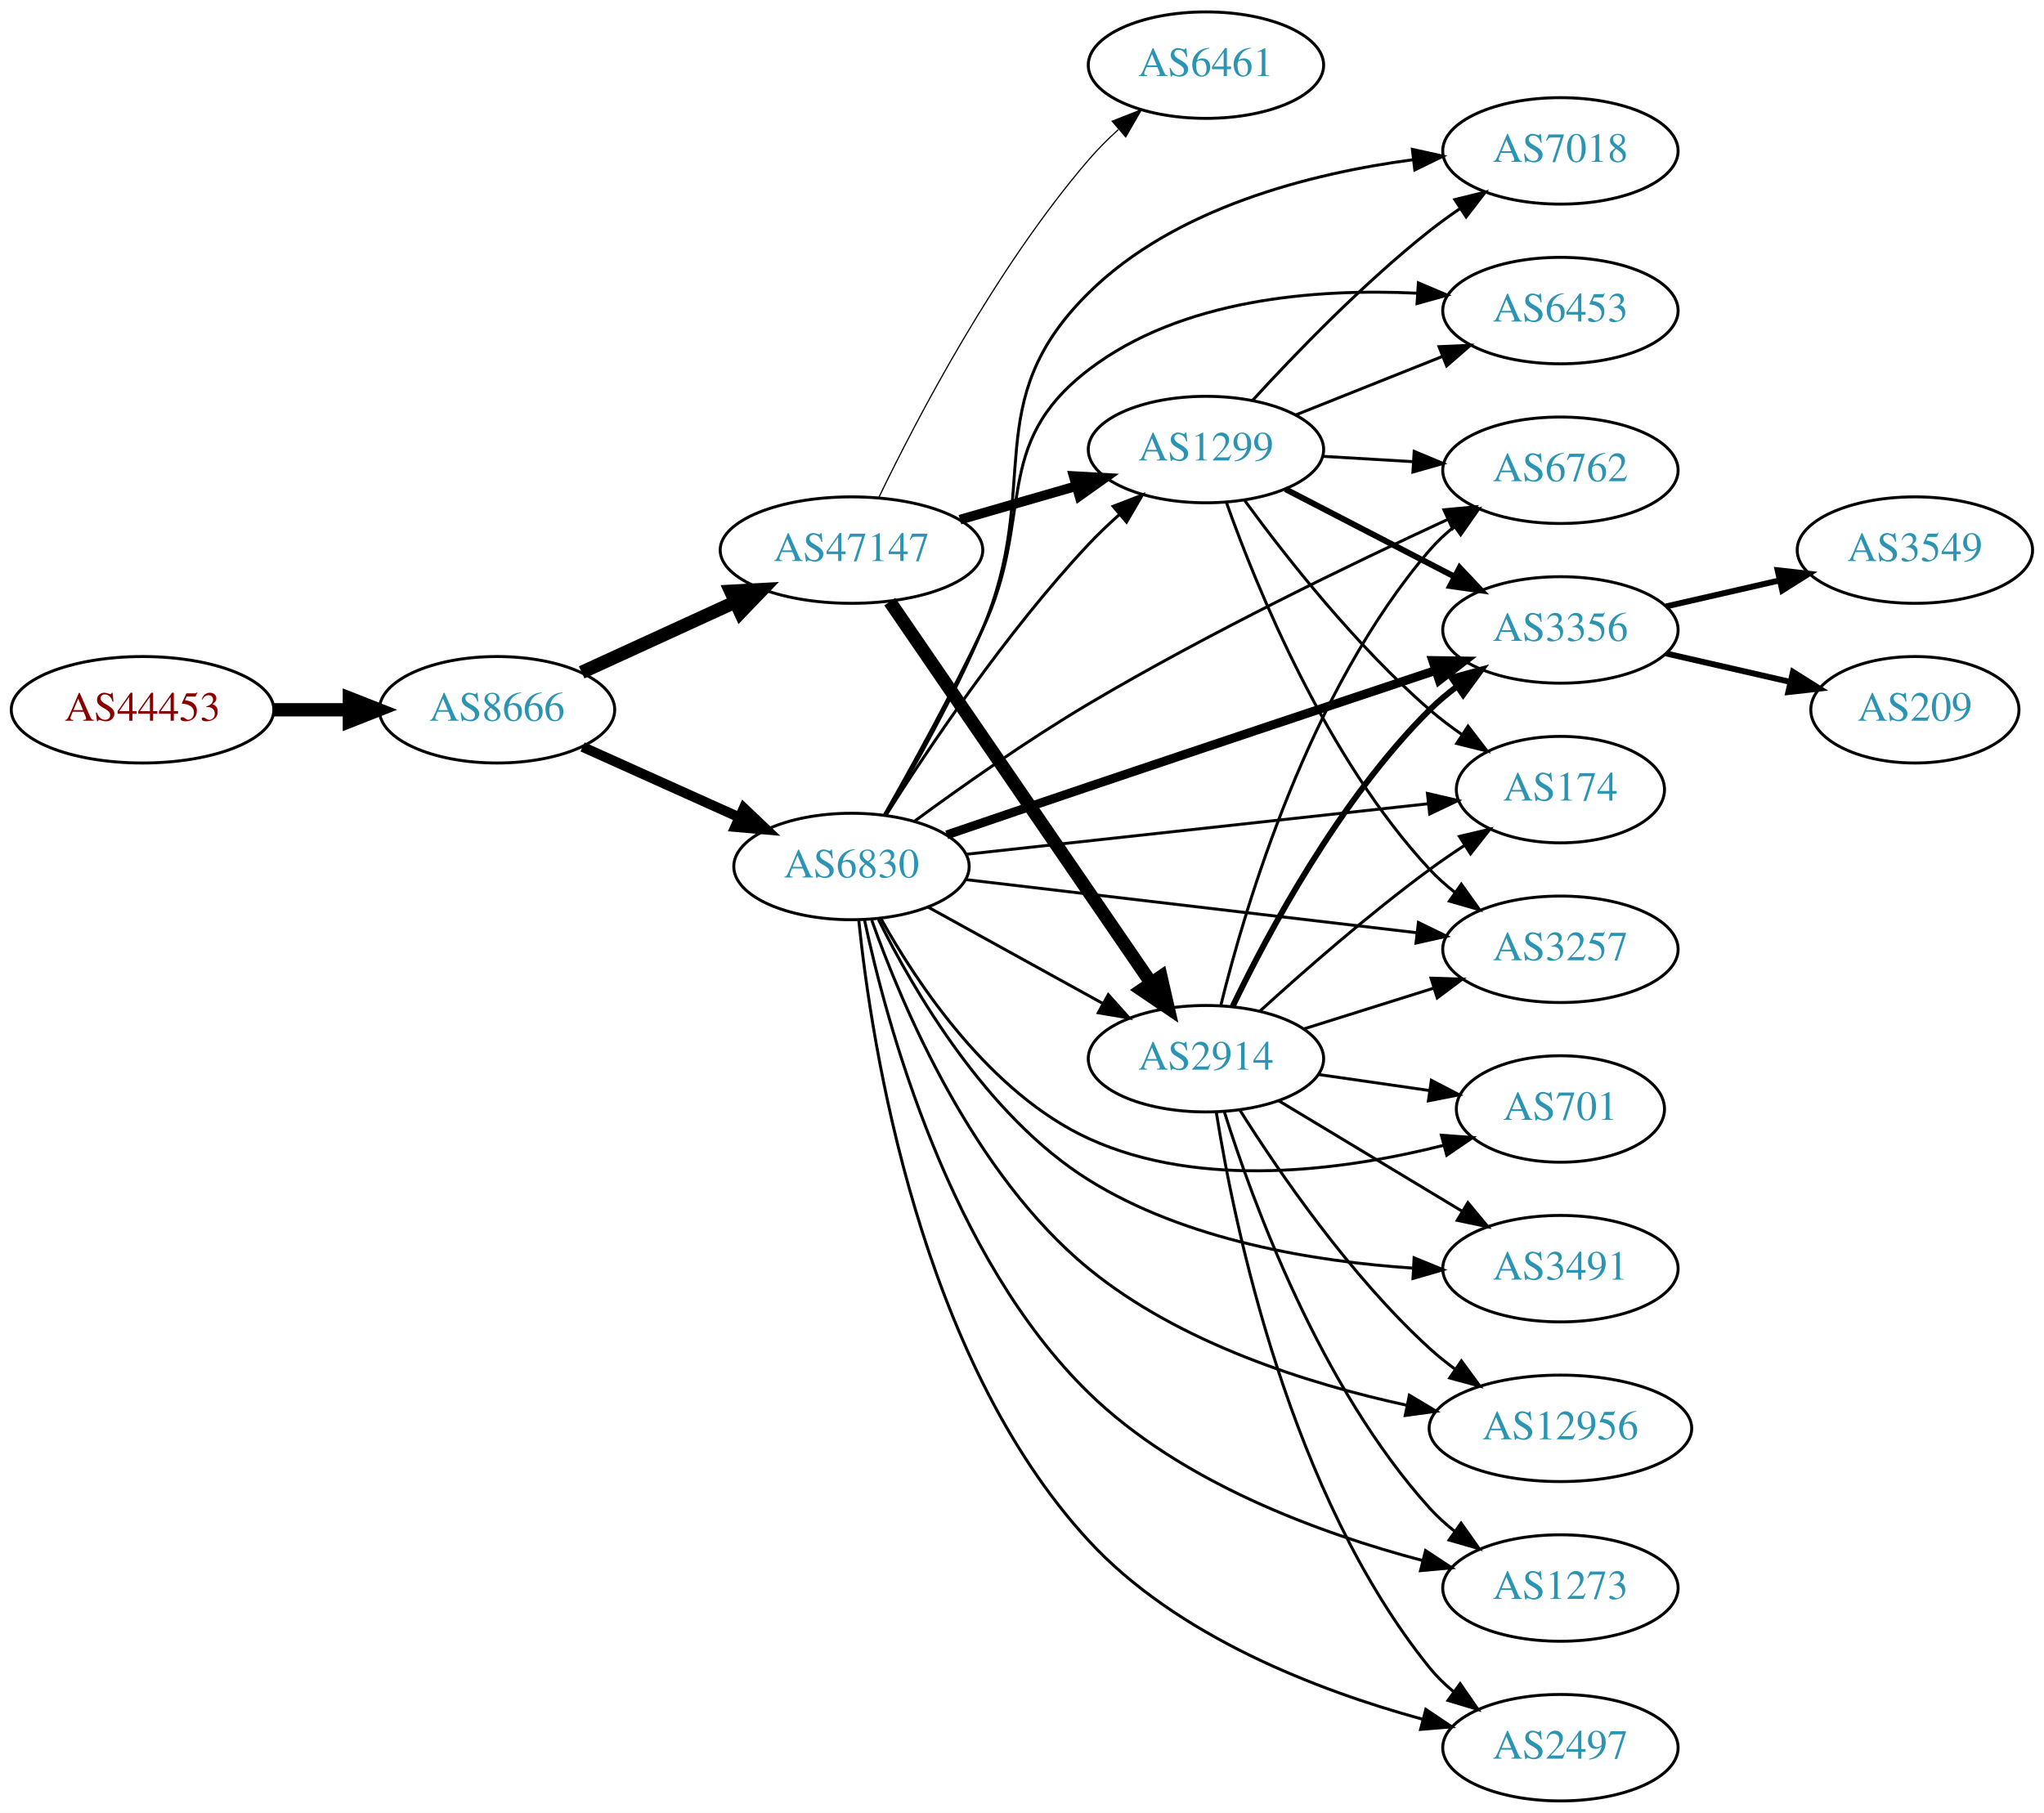
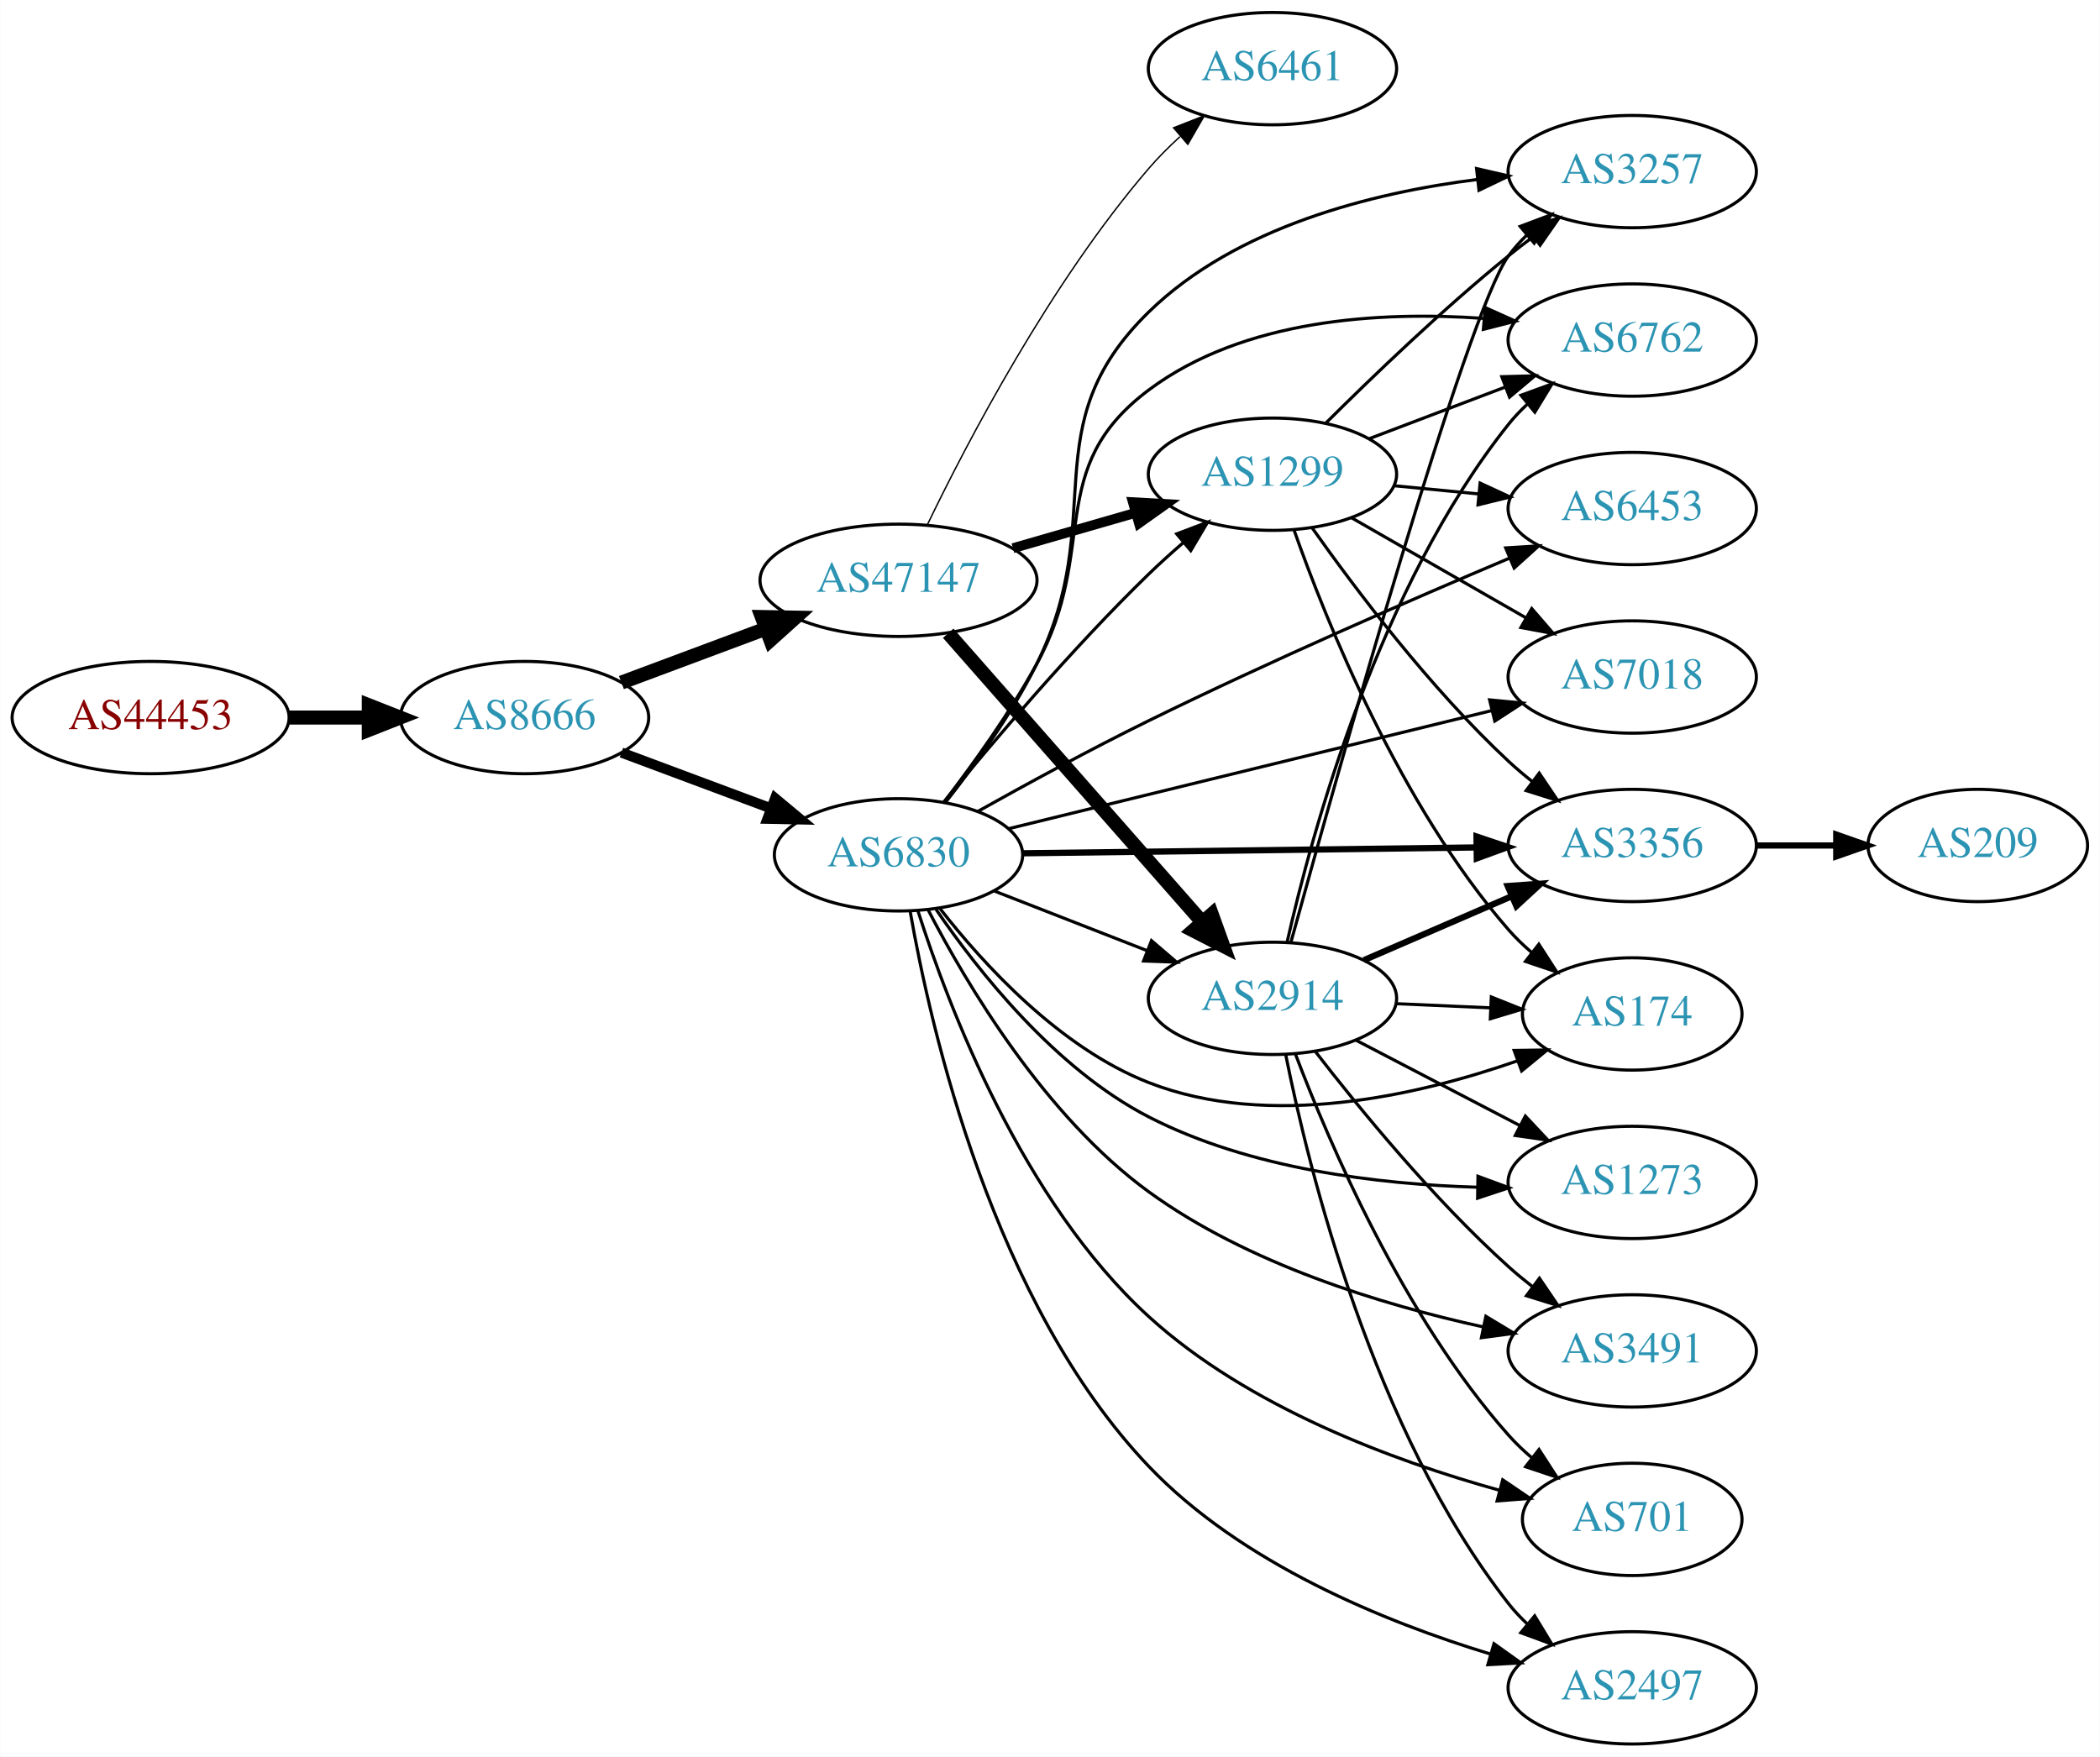
- <svg xmlns="http://www.w3.org/2000/svg" xmlns:xlink="http://www.w3.org/1999/xlink" width="691pt" height="613pt" viewBox="0.00 0.00 691.06 613.00">
-   <g id="graph0" class="graph" transform="scale(1 1) rotate(0) translate(4 609)">
-     <polygon fill="white" stroke="none" points="-4,4 -4,-609 687.055,-609 687.055,4 -4,4" />
+ <svg xmlns="http://www.w3.org/2000/svg" xmlns:xlink="http://www.w3.org/1999/xlink" width="673pt" height="563pt" viewBox="0.00 0.00 672.86 563.00">
+   <g id="graph0" class="graph" transform="scale(1 1) rotate(0) translate(4 559)">
+     <polygon fill="white" stroke="none" points="-4,4 -4,-559 668.857,-559 668.857,4 -4,4" />
    <g id="node1" class="node">
      <g id="a_node1">
        <a xlink:href="/asn/44453" xlink:title="AS44453 ~ interneX GmbH [AT]">
-           <ellipse fill="#ffffff" stroke="black" cx="44.196" cy="-369" rx="44.393" ry="18" />
-           <text text-anchor="middle" x="44.196" y="-365.3" font-family="Times,serif" font-size="14.00" fill="#880000">AS44453</text>
+           <ellipse fill="#ffffff" stroke="black" cx="44.196" cy="-329" rx="44.393" ry="18" />
+           <text text-anchor="middle" x="44.196" y="-325.3" font-family="Times,serif" font-size="14.00" fill="#880000">AS44453</text>
        </a>
      </g>
    </g>
    <g id="node2" class="node">
      <g id="a_node2">
        <a xlink:href="/asn/8666" xlink:title="AS8666 ~ FiberLink GmbH [AT]">
-           <ellipse fill="#ffffff" stroke="black" cx="164.039" cy="-369" rx="39.794" ry="18" />
-           <text text-anchor="middle" x="164.039" y="-365.3" font-family="Times,serif" font-size="14.00" fill="#2c94b3">AS8666</text>
+           <ellipse fill="#ffffff" stroke="black" cx="164.039" cy="-329" rx="39.794" ry="18" />
+           <text text-anchor="middle" x="164.039" y="-325.3" font-family="Times,serif" font-size="14.00" fill="#2c94b3">AS8666</text>
        </a>
      </g>
    </g>
    <g id="edge1" class="edge">
-       <path fill="none" stroke="black" stroke-width="4.5" d="M88.407,-369C96.72,-369 105.482,-369 113.965,-369" />
-       <polygon fill="black" stroke="black" stroke-width="4.5" points="114.123,-372.938 124.123,-369 114.123,-365.063 114.123,-372.938" />
+       <path fill="none" stroke="black" stroke-width="4.5" d="M88.407,-329C96.72,-329 105.482,-329 113.965,-329" />
+       <polygon fill="black" stroke="black" stroke-width="4.5" points="114.123,-332.938 124.123,-329 114.123,-325.063 114.123,-332.938" />
    </g>
    <g id="node3" class="node">
      <g id="a_node3">
        <a xlink:href="/asn/6830" xlink:title="AS6830 ~ LGI-UPC [AT]">
-           <ellipse fill="#ffffff" stroke="black" cx="283.881" cy="-316" rx="39.794" ry="18" />
-           <text text-anchor="middle" x="283.881" y="-312.3" font-family="Times,serif" font-size="14.00" fill="#2c94b3">AS6830</text>
+           <ellipse fill="#ffffff" stroke="black" cx="283.881" cy="-285" rx="39.794" ry="18" />
+           <text text-anchor="middle" x="283.881" y="-281.3" font-family="Times,serif" font-size="14.00" fill="#2c94b3">AS6830</text>
        </a>
      </g>
    </g>
    <g id="edge2" class="edge">
-       <path fill="none" stroke="black" stroke-width="3.375" d="M192.966,-356.44C208.816,-349.311 228.849,-340.301 245.98,-332.596" />
-       <polygon fill="black" stroke="black" stroke-width="3.375" points="247.47,-335.764 255.155,-328.47 244.599,-329.38 247.47,-335.764" />
+       <path fill="none" stroke="black" stroke-width="3.25" d="M195.08,-317.783C209.65,-312.343 227.349,-305.735 243.029,-299.88" />
+       <polygon fill="black" stroke="black" stroke-width="3.25" points="244.341,-303.126 252.485,-296.349 241.892,-296.569 244.341,-303.126" />
    </g>
    <g id="node4" class="node">
      <g id="a_node4">
        <a xlink:href="/asn/47147" xlink:title="AS47147 ~ ANEXIA Internetdienstleistungs GmbH [AT]">
-           <ellipse fill="#ffffff" stroke="black" cx="283.881" cy="-423" rx="44.393" ry="18" />
-           <text text-anchor="middle" x="283.881" y="-419.3" font-family="Times,serif" font-size="14.00" fill="#2c94b3">AS47147</text>
+           <ellipse fill="#ffffff" stroke="black" cx="283.881" cy="-373" rx="44.393" ry="18" />
+           <text text-anchor="middle" x="283.881" y="-369.3" font-family="Times,serif" font-size="14.00" fill="#2c94b3">AS47147</text>
        </a>
      </g>
    </g>
    <g id="edge3" class="edge">
-       <path fill="none" stroke="black" stroke-width="4.5" d="M192.667,-381.661C208.165,-388.762 227.732,-397.728 244.678,-405.494" />
-       <polygon fill="black" stroke="black" stroke-width="4.5" points="243.05,-409.079 253.781,-409.665 246.33,-401.92 243.05,-409.079" />
+       <path fill="none" stroke="black" stroke-width="4.5" d="M195.08,-340.217C209.065,-345.438 225.933,-351.737 241.131,-357.411" />
+       <polygon fill="black" stroke="black" stroke-width="4.5" points="240.084,-361.223 250.83,-361.033 242.839,-353.846 240.084,-361.223" />
    </g>
    <g id="node5" class="node">
      <g id="a_node5">
-         <a xlink:href="/asn/3356" xlink:title="AS3356 ~ Level 3 Parent, LLC [US]">
-           <ellipse fill="#ffffff" stroke="black" cx="523.566" cy="-396" rx="39.794" ry="18" />
-           <text text-anchor="middle" x="523.566" y="-392.3" font-family="Times,serif" font-size="14.00" fill="#2c94b3">AS3356</text>
+         <a xlink:href="/asn/2914" xlink:title="AS2914 ~ NTT America, Inc. [US]">
+           <ellipse fill="#ffffff" stroke="black" cx="403.724" cy="-239" rx="39.794" ry="18" />
+           <text text-anchor="middle" x="403.724" y="-235.3" font-family="Times,serif" font-size="14.00" fill="#2c94b3">AS2914</text>
        </a>
      </g>
    </g>
    <g id="edge4" class="edge">
-       <path fill="none" stroke="black" stroke-width="3" d="M316.087,-326.686C330.661,-331.664 348.25,-337.656 364.077,-343 403.764,-356.401 449.095,-371.543 481.082,-382.201" />
-       <polygon fill="black" stroke="black" stroke-width="3" points="480.38,-385.656 490.974,-385.496 482.592,-379.015 480.38,-385.656" />
+       <path fill="none" stroke="black" d="M314.618,-273.392C329.412,-267.618 347.489,-260.561 363.41,-254.346" />
+       <polygon fill="black" stroke="black" points="364.954,-257.501 372.997,-250.604 362.408,-250.98 364.954,-257.501" />
    </g>
    <g id="node6" class="node">
      <g id="a_node6">
-         <a xlink:href="/asn/2914" xlink:title="AS2914 ~ NTT America, Inc. [US]">
-           <ellipse fill="#ffffff" stroke="black" cx="403.724" cy="-251" rx="39.794" ry="18" />
-           <text text-anchor="middle" x="403.724" y="-247.3" font-family="Times,serif" font-size="14.00" fill="#2c94b3">AS2914</text>
+         <a xlink:href="/asn/6453" xlink:title="AS6453 ~ TATA COMMUNICATIONS (AMERICA) INC [US]">
+           <ellipse fill="#ffffff" stroke="black" cx="519.017" cy="-396" rx="39.794" ry="18" />
+           <text text-anchor="middle" x="519.017" y="-392.3" font-family="Times,serif" font-size="14.00" fill="#2c94b3">AS6453</text>
        </a>
      </g>
    </g>
    <g id="edge5" class="edge">
-       <path fill="none" stroke="black" d="M309.873,-302.215C327.059,-292.736 350.087,-280.034 368.91,-269.651" />
-       <polygon fill="black" stroke="black" points="370.703,-272.66 377.768,-264.765 367.322,-266.53 370.703,-272.66" />
+       <path fill="none" stroke="black" d="M309.226,-298.886C324.755,-307.576 345.402,-318.824 364.077,-328 402.932,-347.091 448.379,-366.862 479.771,-380.131" />
+       <polygon fill="black" stroke="black" points="478.465,-383.379 489.039,-384.033 481.18,-376.927 478.465,-383.379" />
    </g>
    <g id="node7" class="node">
      <g id="a_node7">
-         <a xlink:href="/asn/6762" xlink:title="AS6762 ~ TELECOM ITALIA SPARKLE S.p.A. [IT]">
-           <ellipse fill="#ffffff" stroke="black" cx="523.566" cy="-450" rx="39.794" ry="18" />
-           <text text-anchor="middle" x="523.566" y="-446.3" font-family="Times,serif" font-size="14.00" fill="#2c94b3">AS6762</text>
+         <a xlink:href="/asn/1299" xlink:title="AS1299 ~ Telia Carrier [EU]">
+           <ellipse fill="#ffffff" stroke="black" cx="403.724" cy="-407" rx="39.794" ry="18" />
+           <text text-anchor="middle" x="403.724" y="-403.3" font-family="Times,serif" font-size="14.00" fill="#2c94b3">AS1299</text>
        </a>
      </g>
    </g>
    <g id="edge6" class="edge">
-       <path fill="none" stroke="black" d="M305.184,-331.317C320.871,-342.849 343.337,-358.716 364.077,-371 404.405,-394.885 452.907,-418.338 485.546,-433.404" />
-       <polygon fill="black" stroke="black" points="484.176,-436.626 494.725,-437.612 487.094,-430.263 484.176,-436.626" />
+       <path fill="none" stroke="black" d="M298.446,-301.966C313.656,-320.61 339.432,-351.084 364.077,-375 367.566,-378.386 371.371,-381.816 375.188,-385.111" />
+       <polygon fill="black" stroke="black" points="373.034,-387.873 382.942,-391.626 377.537,-382.513 373.034,-387.873" />
    </g>
    <g id="node8" class="node">
      <g id="a_node8">
-         <a xlink:href="/asn/2497" xlink:title="AS2497 ~ Internet Initiative Japan Inc. [JP]">
-           <ellipse fill="#ffffff" stroke="black" cx="523.566" cy="-18" rx="39.794" ry="18" />
-           <text text-anchor="middle" x="523.566" y="-14.3" font-family="Times,serif" font-size="14.00" fill="#2c94b3">AS2497</text>
+         <a xlink:href="/asn/3257" xlink:title="AS3257 ~ GTT [DE]">
+           <ellipse fill="#ffffff" stroke="black" cx="519.017" cy="-504" rx="39.794" ry="18" />
+           <text text-anchor="middle" x="519.017" y="-500.3" font-family="Times,serif" font-size="14.00" fill="#2c94b3">AS3257</text>
        </a>
      </g>
    </g>
    <g id="edge7" class="edge">
-       <path fill="none" stroke="black" d="M286.341,-297.841C290.649,-255.692 306.857,-150.09 364.077,-88 393.948,-55.587 441.55,-37.346 476.799,-27.672" />
-       <polygon fill="black" stroke="black" points="478.053,-30.962 486.847,-25.052 476.287,-24.188 478.053,-30.962" />
+       <path fill="none" stroke="black" d="M298.863,-301.717C308.162,-313.498 320.09,-329.972 328.077,-346 351.586,-393.177 326.361,-422.179 364.077,-459 392.064,-486.322 435.686,-497.209 469.358,-501.471" />
+       <polygon fill="black" stroke="black" points="469.135,-504.968 479.46,-502.592 469.907,-498.011 469.135,-504.968" />
    </g>
    <g id="node9" class="node">
      <g id="a_node9">
-         <a xlink:href="/asn/701" xlink:title="AS701 ~ UUNET [US]">
-           <ellipse fill="#ffffff" stroke="black" cx="523.566" cy="-234" rx="35.194" ry="18" />
-           <text text-anchor="middle" x="523.566" y="-230.3" font-family="Times,serif" font-size="14.00" fill="#2c94b3">AS701</text>
+         <a xlink:href="/asn/7018" xlink:title="AS7018 ~ AT&amp;T Services, Inc. [US]">
+           <ellipse fill="#ffffff" stroke="black" cx="519.017" cy="-342" rx="39.794" ry="18" />
+           <text text-anchor="middle" x="519.017" y="-338.3" font-family="Times,serif" font-size="14.00" fill="#2c94b3">AS7018</text>
        </a>
      </g>
    </g>
    <g id="edge8" class="edge">
-       <path fill="none" stroke="black" d="M293.793,-298.435C306.137,-276.295 330.745,-239.288 364.077,-224 402.118,-206.553 450.77,-213.312 484.074,-221.706" />
-       <polygon fill="black" stroke="black" points="483.323,-225.128 493.889,-224.338 485.137,-218.367 483.323,-225.128" />
+       <path fill="none" stroke="black" d="M319.281,-293.411C360.378,-303.458 429.198,-320.284 474.1,-331.263" />
+       <polygon fill="black" stroke="black" points="473.31,-334.673 483.855,-333.648 474.973,-327.873 473.31,-334.673" />
    </g>
    <g id="node10" class="node">
      <g id="a_node10">
-         <a xlink:href="/asn/3491" xlink:title="AS3491 ~ PCCW Global, Inc. [US]">
-           <ellipse fill="#ffffff" stroke="black" cx="523.566" cy="-180" rx="39.794" ry="18" />
-           <text text-anchor="middle" x="523.566" y="-176.3" font-family="Times,serif" font-size="14.00" fill="#2c94b3">AS3491</text>
+         <a xlink:href="/asn/1273" xlink:title="AS1273 ~ Vodafone Group PLC [EU]">
+           <ellipse fill="#ffffff" stroke="black" cx="519.017" cy="-180" rx="39.794" ry="18" />
+           <text text-anchor="middle" x="519.017" y="-176.3" font-family="Times,serif" font-size="14.00" fill="#2c94b3">AS1273</text>
        </a>
      </g>
    </g>
    <g id="edge9" class="edge">
-       <path fill="none" stroke="black" d="M292.998,-298.099C304.931,-273.962 329.587,-231.533 364.077,-210 396.873,-189.525 440.39,-182.409 473.526,-180.198" />
-       <polygon fill="black" stroke="black" points="474.095,-183.673 483.893,-179.642 473.72,-176.683 474.095,-183.673" />
+       <path fill="none" stroke="black" d="M295.908,-267.508C309.386,-247.767 334.136,-216.406 364.077,-201 396.508,-184.314 437.626,-179.396 469.206,-178.469" />
+       <polygon fill="black" stroke="black" points="469.584,-181.964 479.524,-178.297 469.467,-174.965 469.584,-181.964" />
    </g>
    <g id="node11" class="node">
      <g id="a_node11">
-         <a xlink:href="/asn/12956" xlink:title="AS12956 ~ TELXIUS [ES]">
-           <ellipse fill="#ffffff" stroke="black" cx="523.566" cy="-126" rx="44.393" ry="18" />
-           <text text-anchor="middle" x="523.566" y="-122.3" font-family="Times,serif" font-size="14.00" fill="#2c94b3">AS12956</text>
+         <a xlink:href="/asn/6762" xlink:title="AS6762 ~ TELECOM ITALIA SPARKLE S.p.A. [IT]">
+           <ellipse fill="#ffffff" stroke="black" cx="519.017" cy="-450" rx="39.794" ry="18" />
+           <text text-anchor="middle" x="519.017" y="-446.3" font-family="Times,serif" font-size="14.00" fill="#2c94b3">AS6762</text>
        </a>
      </g>
    </g>
    <g id="edge10" class="edge">
-       <path fill="none" stroke="black" d="M290.751,-297.807C301.022,-268.782 324.962,-212.016 364.077,-180 394.859,-154.804 438.019,-141.115 471.528,-133.831" />
-       <polygon fill="black" stroke="black" points="472.498,-137.205 481.593,-131.77 471.094,-130.347 472.498,-137.205" />
+       <path fill="none" stroke="black" d="M298.459,-301.928C307.578,-313.804 319.457,-330.304 328.077,-346 348.42,-383.039 330.259,-408.662 364.077,-434 394.444,-456.752 438.151,-459.271 471.24,-456.957" />
+       <polygon fill="black" stroke="black" points="471.922,-460.411 481.58,-456.055 471.314,-453.437 471.922,-460.411" />
    </g>
    <g id="node12" class="node">
      <g id="a_node12">
-         <a xlink:href="/asn/1299" xlink:title="AS1299 ~ Telia Carrier [EU]">
-           <ellipse fill="#ffffff" stroke="black" cx="403.724" cy="-457" rx="39.794" ry="18" />
-           <text text-anchor="middle" x="403.724" y="-453.3" font-family="Times,serif" font-size="14.00" fill="#2c94b3">AS1299</text>
+         <a xlink:href="/asn/3356" xlink:title="AS3356 ~ Level 3 Parent, LLC [US]">
+           <ellipse fill="#ffffff" stroke="black" cx="519.017" cy="-288" rx="39.794" ry="18" />
+           <text text-anchor="middle" x="519.017" y="-284.3" font-family="Times,serif" font-size="14.00" fill="#2c94b3">AS3356</text>
        </a>
      </g>
    </g>
    <g id="edge11" class="edge">
-       <path fill="none" stroke="black" d="M295.479,-333.252C309.646,-355.634 336.222,-395.325 364.077,-425 367.248,-428.378 370.77,-431.734 374.359,-434.931" />
-       <polygon fill="black" stroke="black" points="372.334,-437.803 382.216,-441.622 376.872,-432.474 372.334,-437.803" />
+       <path fill="none" stroke="black" stroke-width="2" d="M323.64,-285.499C363.557,-286.012 425.875,-286.814 469.146,-287.371" />
+       <polygon fill="black" stroke="black" stroke-width="2" points="469.121,-290.871 479.165,-287.5 469.211,-283.872 469.121,-290.871" />
    </g>
    <g id="node13" class="node">
      <g id="a_node13">
-         <a xlink:href="/asn/174" xlink:title="AS174 ~ Cogent Communications [US]">
-           <ellipse fill="#ffffff" stroke="black" cx="523.566" cy="-342" rx="35.194" ry="18" />
-           <text text-anchor="middle" x="523.566" y="-338.3" font-family="Times,serif" font-size="14.00" fill="#2c94b3">AS174</text>
+         <a xlink:href="/asn/3491" xlink:title="AS3491 ~ PCCW Global, Inc. [US]">
+           <ellipse fill="#ffffff" stroke="black" cx="519.017" cy="-126" rx="39.794" ry="18" />
+           <text text-anchor="middle" x="519.017" y="-122.3" font-family="Times,serif" font-size="14.00" fill="#2c94b3">AS3491</text>
        </a>
      </g>
    </g>
    <g id="edge12" class="edge">
-       <path fill="none" stroke="black" d="M322.543,-320.12C365.047,-324.769 434.089,-332.322 478.914,-337.225" />
-       <polygon fill="black" stroke="black" points="478.602,-340.712 488.924,-338.32 479.364,-333.753 478.602,-340.712" />
+       <path fill="none" stroke="black" d="M293.345,-267.41C305.679,-243.572 330.799,-201.212 364.077,-177 395.816,-153.908 438.639,-140.842 471.062,-133.73" />
+       <polygon fill="black" stroke="black" points="472.117,-137.086 481.196,-131.625 470.693,-130.232 472.117,-137.086" />
    </g>
    <g id="node14" class="node">
      <g id="a_node14">
-         <a xlink:href="/asn/7018" xlink:title="AS7018 ~ AT&amp;T Services, Inc. [US]">
-           <ellipse fill="#ffffff" stroke="black" cx="523.566" cy="-558" rx="39.794" ry="18" />
-           <text text-anchor="middle" x="523.566" y="-554.3" font-family="Times,serif" font-size="14.00" fill="#2c94b3">AS7018</text>
+         <a xlink:href="/asn/701" xlink:title="AS701 ~ UUNET [US]">
+           <ellipse fill="#ffffff" stroke="black" cx="519.017" cy="-72" rx="35.194" ry="18" />
+           <text text-anchor="middle" x="519.017" y="-68.3" font-family="Times,serif" font-size="14.00" fill="#2c94b3">AS701</text>
        </a>
      </g>
    </g>
    <g id="edge13" class="edge">
-       <path fill="none" stroke="black" d="M295.476,-333.319C304.894,-349.212 318.601,-373.616 328.077,-396 348.792,-444.929 326.286,-472.652 364.077,-510 393.204,-538.785 438.984,-550.398 473.869,-555.037" />
-       <polygon fill="black" stroke="black" points="473.513,-558.519 483.854,-556.216 474.334,-551.567 473.513,-558.519" />
+       <path fill="none" stroke="black" d="M290.108,-267.036C299.863,-236.432 323.6,-173.922 364.077,-137 395.932,-107.943 442.686,-90.716 476.302,-81.377" />
+       <polygon fill="black" stroke="black" points="477.514,-84.677 486.281,-78.728 475.718,-77.911 477.514,-84.677" />
    </g>
    <g id="node15" class="node">
      <g id="a_node15">
-         <a xlink:href="/asn/1273" xlink:title="AS1273 ~ Vodafone Group PLC [EU]">
-           <ellipse fill="#ffffff" stroke="black" cx="523.566" cy="-72" rx="39.794" ry="18" />
-           <text text-anchor="middle" x="523.566" y="-68.3" font-family="Times,serif" font-size="14.00" fill="#2c94b3">AS1273</text>
+         <a xlink:href="/asn/2497" xlink:title="AS2497 ~ Internet Initiative Japan Inc. [JP]">
+           <ellipse fill="#ffffff" stroke="black" cx="519.017" cy="-18" rx="39.794" ry="18" />
+           <text text-anchor="middle" x="519.017" y="-14.3" font-family="Times,serif" font-size="14.00" fill="#2c94b3">AS2497</text>
        </a>
      </g>
    </g>
    <g id="edge14" class="edge">
-       <path fill="none" stroke="black" d="M288.247,-298.074C295.744,-262.83 317.004,-183.956 364.077,-138 395.136,-107.679 442.144,-90.497 476.906,-81.318" />
-       <polygon fill="black" stroke="black" points="477.97,-84.66 486.816,-78.829 476.264,-77.871 477.97,-84.66" />
+       <path fill="none" stroke="black" d="M287.614,-266.907C294.188,-229.192 314.199,-141.34 364.077,-89 393.738,-57.876 439.673,-39.154 473.651,-28.814" />
+       <polygon fill="black" stroke="black" points="474.715,-32.15 483.337,-25.994 472.757,-25.429 474.715,-32.15" />
    </g>
    <g id="node16" class="node">
      <g id="a_node16">
-         <a xlink:href="/asn/3257" xlink:title="AS3257 ~ GTT [DE]">
-           <ellipse fill="#ffffff" stroke="black" cx="523.566" cy="-288" rx="39.794" ry="18" />
-           <text text-anchor="middle" x="523.566" y="-284.3" font-family="Times,serif" font-size="14.00" fill="#2c94b3">AS3257</text>
+         <a xlink:href="/asn/174" xlink:title="AS174 ~ Cogent Communications [US]">
+           <ellipse fill="#ffffff" stroke="black" cx="519.017" cy="-234" rx="35.194" ry="18" />
+           <text text-anchor="middle" x="519.017" y="-230.3" font-family="Times,serif" font-size="14.00" fill="#2c94b3">AS174</text>
        </a>
      </g>
    </g>
    <g id="edge15" class="edge">
-       <path fill="none" stroke="black" d="M322.543,-311.563C363.833,-306.699 430.166,-298.885 475.013,-293.602" />
-       <polygon fill="black" stroke="black" points="475.559,-297.062 485.081,-292.416 474.74,-290.11 475.559,-297.062" />
+       <path fill="none" stroke="black" d="M297.147,-267.815C311.044,-249.978 335.512,-223.157 364.077,-212 402.706,-196.913 450.402,-207.852 482.376,-219.017" />
+       <polygon fill="black" stroke="black" points="481.174,-222.303 491.767,-222.46 483.583,-215.731 481.174,-222.303" />
+     </g>
+     <g id="edge17" class="edge">
+       <path fill="none" stroke="black" stroke-width="4.5" d="M299.806,-356.029C320.349,-332.67 357.468,-290.461 381.064,-263.629" />
+       <polygon fill="black" stroke="black" stroke-width="4.5" points="384.273,-265.943 387.92,-255.833 378.359,-260.742 384.273,-265.943" />
+     </g>
+     <g id="edge16" class="edge">
+       <path fill="none" stroke="black" stroke-width="3.15" d="M320.558,-383.293C332.974,-386.876 347.029,-390.931 359.96,-394.662" />
+       <polygon fill="black" stroke="black" stroke-width="3.15" points="359.005,-398.029 369.583,-397.438 360.945,-391.303 359.005,-398.029" />
    </g>
    <g id="node17" class="node">
      <g id="a_node17">
-         <a xlink:href="/asn/6453" xlink:title="AS6453 ~ TATA COMMUNICATIONS (AMERICA) INC [US]">
-           <ellipse fill="#ffffff" stroke="black" cx="523.566" cy="-504" rx="39.794" ry="18" />
-           <text text-anchor="middle" x="523.566" y="-500.3" font-family="Times,serif" font-size="14.00" fill="#2c94b3">AS6453</text>
-         </a>
-       </g>
-     </g>
-     <g id="edge16" class="edge">
-       <path fill="none" stroke="black" d="M295.04,-333.515C304.165,-349.539 317.686,-374.025 328.077,-396 346.142,-434.202 330.54,-458.292 364.077,-484 395.395,-508.006 440.858,-511.506 475.068,-509.878" />
-       <polygon fill="black" stroke="black" points="475.539,-513.355 485.296,-509.225 475.093,-506.369 475.539,-513.355" />
+         <a xlink:href="/asn/6461" xlink:title="AS6461 ~ Zayo Bandwidth [US]">
+           <ellipse fill="#ffffff" stroke="black" cx="403.724" cy="-537" rx="39.794" ry="18" />
+           <text text-anchor="middle" x="403.724" y="-533.3" font-family="Times,serif" font-size="14.00" fill="#2c94b3">AS6461</text>
+         </a>
+       </g>
+     </g>
+     <g id="edge18" class="edge">
+       <path fill="none" stroke="black" stroke-width="0.45" d="M293.174,-390.903C306.017,-417.516 332.554,-468.31 364.077,-505 367.097,-508.514 370.53,-511.949 374.074,-515.187" />
+       <polygon fill="black" stroke="black" stroke-width="0.45" points="372.03,-518.045 381.894,-521.912 376.594,-512.738 372.03,-518.045" />
+     </g>
+     <g id="edge30" class="edge">
+       <path fill="none" stroke="black" d="M409.683,-257.14C424.112,-309.549 465.899,-458.619 479.37,-477 481.094,-479.352 483.086,-481.572 485.239,-483.652" />
+       <polygon fill="black" stroke="black" points="483.106,-486.43 493.02,-490.167 487.6,-481.064 483.106,-486.43" />
+     </g>
+     <g id="edge26" class="edge">
+       <path fill="none" stroke="black" d="M430.432,-225.612C445.966,-217.522 465.977,-207.101 482.95,-198.262" />
+       <polygon fill="black" stroke="black" points="484.766,-201.263 492.018,-193.539 481.532,-195.054 484.766,-201.263" />
+     </g>
+     <g id="edge31" class="edge">
+       <path fill="none" stroke="black" d="M408.401,-256.949C416.305,-292.006 437.673,-370.713 479.37,-423 481.188,-425.28 483.249,-427.448 485.449,-429.491" />
+       <polygon fill="black" stroke="black" points="483.365,-432.309 493.318,-435.939 487.801,-426.894 483.365,-432.309" />
+     </g>
+     <g id="edge28" class="edge">
+       <path fill="none" stroke="black" stroke-width="2" d="M433.02,-251.238C447.349,-257.436 464.938,-265.043 480.391,-271.727" />
+       <polygon fill="black" stroke="black" stroke-width="2" points="479.121,-274.99 489.688,-275.748 481.9,-268.566 479.121,-274.99" />
+     </g>
+     <g id="edge27" class="edge">
+       <path fill="none" stroke="black" d="M417.379,-222.067C431.414,-203.885 455.272,-174.692 479.37,-153 481.804,-150.81 484.42,-148.645 487.103,-146.551" />
+       <polygon fill="black" stroke="black" points="489.283,-149.292 495.234,-140.526 485.116,-143.667 489.283,-149.292" />
+     </g>
+     <g id="edge32" class="edge">
+       <path fill="none" stroke="black" d="M411.137,-221.006C421.894,-192.655 445.745,-136.922 479.37,-99 481.597,-96.489 484.101,-94.09 486.738,-91.831" />
+       <polygon fill="black" stroke="black" points="489.139,-94.398 494.897,-85.504 484.849,-88.866 489.139,-94.398" />
+     </g>
+     <g id="edge29" class="edge">
+       <path fill="none" stroke="black" d="M407.974,-220.924C415.282,-184.398 435.883,-100.555 479.37,-45 481.168,-42.704 483.213,-40.524 485.403,-38.472" />
+       <polygon fill="black" stroke="black" points="487.757,-41.068 493.253,-32.009 483.308,-35.663 487.757,-41.068" />
+     </g>
+     <g id="edge25" class="edge">
+       <path fill="none" stroke="black" d="M443.396,-237.293C453.101,-236.865 463.592,-236.402 473.555,-235.962" />
+       <polygon fill="black" stroke="black" points="473.855,-239.452 483.691,-235.515 473.547,-232.459 473.855,-239.452" />
    </g>
    <g id="edge20" class="edge">
-       <path fill="none" stroke="black" stroke-width="4.5" d="M296.829,-405.561C317.705,-375.092 360.904,-312.039 385.18,-276.606" />
-       <polygon fill="black" stroke="black" stroke-width="4.5" points="388.516,-278.704 390.919,-268.229 382.019,-274.253 388.516,-278.704" />
+       <path fill="none" stroke="black" d="M442.764,-403.307C451.451,-402.463 460.795,-401.556 469.844,-400.677" />
+       <polygon fill="black" stroke="black" points="470.269,-404.153 479.884,-399.702 469.593,-397.185 470.269,-404.153" />
    </g>
    <g id="edge19" class="edge">
-       <path fill="none" stroke="black" stroke-width="3.273" d="M320.558,-433.293C332.974,-436.876 347.029,-440.931 359.96,-444.662" />
-       <polygon fill="black" stroke="black" stroke-width="3.273" points="359.005,-448.029 369.583,-447.438 360.945,-441.303 359.005,-448.029" />
-     </g>
-     <g id="node20" class="node">
-       <g id="a_node20">
-         <a xlink:href="/asn/6461" xlink:title="AS6461 ~ Zayo Bandwidth [US]">
-           <ellipse fill="#ffffff" stroke="black" cx="403.724" cy="-587" rx="39.794" ry="18" />
-           <text text-anchor="middle" x="403.724" y="-583.3" font-family="Times,serif" font-size="14.00" fill="#2c94b3">AS6461</text>
-         </a>
-       </g>
+       <path fill="none" stroke="black" d="M420.712,-423.274C435.426,-437.933 458.123,-459.763 479.37,-477 481.913,-479.063 484.604,-481.14 487.336,-483.177" />
+       <polygon fill="black" stroke="black" points="485.39,-486.088 495.544,-489.111 489.491,-480.416 485.39,-486.088" />
+     </g>
+     <g id="edge23" class="edge">
+       <path fill="none" stroke="black" d="M429.028,-393.056C445.306,-383.717 466.942,-371.303 484.804,-361.055" />
+       <polygon fill="black" stroke="black" points="486.821,-363.933 493.753,-355.921 483.337,-357.862 486.821,-363.933" />
+     </g>
+     <g id="edge24" class="edge">
+       <path fill="none" stroke="black" d="M434.787,-418.41C448.102,-423.464 463.953,-429.48 478.23,-434.899" />
+       <polygon fill="black" stroke="black" points="477.222,-438.26 487.813,-438.536 479.706,-431.716 477.222,-438.26" />
+     </g>
+     <g id="edge22" class="edge">
+       <path fill="none" stroke="black" d="M416.4,-389.858C430.121,-370.422 454.225,-338.401 479.37,-315 481.767,-312.77 484.358,-310.577 487.024,-308.465" />
+       <polygon fill="black" stroke="black" points="489.212,-311.2 495.13,-302.413 485.023,-305.591 489.212,-311.2" />
    </g>
    <g id="edge21" class="edge">
-       <path fill="none" stroke="black" stroke-width="0.409" d="M293.174,-440.903C306.017,-467.516 332.554,-518.31 364.077,-555 367.097,-558.514 370.53,-561.949 374.074,-565.187" />
-       <polygon fill="black" stroke="black" stroke-width="0.409" points="372.03,-568.045 381.894,-571.912 376.594,-562.738 372.03,-568.045" />
+       <path fill="none" stroke="black" d="M410.612,-389.176C420.94,-359.904 444.583,-300.92 479.37,-261 481.575,-258.47 484.065,-256.058 486.692,-253.791" />
+       <polygon fill="black" stroke="black" points="489.095,-256.356 494.836,-247.452 484.795,-250.832 489.095,-256.356" />
    </g>
    <g id="node18" class="node">
      <g id="a_node18">
-         <a xlink:href="/asn/3549" xlink:title="AS3549 ~ Level 3 Parent, LLC [US]">
-           <ellipse fill="#ffffff" stroke="black" cx="643.409" cy="-423" rx="39.794" ry="18" />
-           <text text-anchor="middle" x="643.409" y="-419.3" font-family="Times,serif" font-size="14.00" fill="#2c94b3">AS3549</text>
-         </a>
-       </g>
-     </g>
-     <g id="edge17" class="edge">
-       <path fill="none" stroke="black" stroke-width="2" d="M559.286,-403.955C571.285,-406.704 584.906,-409.825 597.599,-412.733" />
-       <polygon fill="black" stroke="black" stroke-width="2" points="597.001,-416.187 607.531,-415.009 598.565,-409.364 597.001,-416.187" />
-     </g>
-     <g id="node19" class="node">
-       <g id="a_node19">
        <a xlink:href="/asn/209" xlink:title="AS209 ~ CenturyLink Communications, LLC [US]">
-           <ellipse fill="#ffffff" stroke="black" cx="643.409" cy="-369" rx="35.194" ry="18" />
-           <text text-anchor="middle" x="643.409" y="-365.3" font-family="Times,serif" font-size="14.00" fill="#2c94b3">AS209</text>
-         </a>
-       </g>
-     </g>
-     <g id="edge18" class="edge">
-       <path fill="none" stroke="black" stroke-width="2" d="M559.286,-388.045C572.378,-385.045 587.4,-381.604 601.041,-378.478" />
-       <polygon fill="black" stroke="black" stroke-width="2" points="602.183,-381.807 611.148,-376.162 600.619,-374.984 602.183,-381.807" />
-     </g>
-     <g id="edge35" class="edge">
-       <path fill="none" stroke="black" stroke-width="2" d="M412.77,-268.714C424.639,-293.409 448.777,-338.572 479.37,-369 482.182,-371.797 485.334,-374.442 488.621,-376.903" />
-       <polygon fill="black" stroke="black" stroke-width="2" points="486.728,-379.849 496.953,-382.624 490.69,-374.078 486.728,-379.849" />
-     </g>
-     <g id="edge31" class="edge">
-       <path fill="none" stroke="black" d="M408.741,-268.994C416.993,-302.568 438.592,-375.635 479.37,-423 481.823,-425.848 484.651,-428.495 487.663,-430.929" />
-       <polygon fill="black" stroke="black" points="485.769,-433.878 495.934,-436.865 489.851,-428.191 485.769,-433.878" />
-     </g>
-     <g id="edge34" class="edge">
-       <path fill="none" stroke="black" d="M407.237,-232.797C413.354,-194.31 432.136,-103.422 479.37,-45 481.733,-42.077 484.502,-39.381 487.477,-36.916" />
-       <polygon fill="black" stroke="black" points="489.669,-39.65 495.696,-30.936 485.551,-33.989 489.669,-39.65" />
-     </g>
-     <g id="edge36" class="edge">
-       <path fill="none" stroke="black" d="M441.687,-245.668C453.604,-243.948 466.921,-242.027 479.254,-240.248" />
-       <polygon fill="black" stroke="black" points="479.932,-243.687 489.33,-238.795 478.933,-236.758 479.932,-243.687" />
-     </g>
-     <g id="edge28" class="edge">
-       <path fill="none" stroke="black" d="M428.288,-236.803C446.111,-226.064 470.784,-211.199 490.419,-199.369" />
-       <polygon fill="black" stroke="black" points="492.284,-202.331 499.043,-194.173 488.671,-196.335 492.284,-202.331" />
+           <ellipse fill="#ffffff" stroke="black" cx="629.76" cy="-288" rx="35.194" ry="18" />
+           <text text-anchor="middle" x="629.76" y="-284.3" font-family="Times,serif" font-size="14.00" fill="#2c94b3">AS209</text>
+         </a>
+       </g>
    </g>
    <g id="edge33" class="edge">
-       <path fill="none" stroke="black" d="M415.24,-233.545C428.401,-212.674 452.502,-177.496 479.37,-153 481.999,-150.604 484.867,-148.294 487.836,-146.103" />
-       <polygon fill="black" stroke="black" points="490.08,-148.808 496.35,-140.267 486.123,-143.033 490.08,-148.808" />
-     </g>
-     <g id="edge29" class="edge">
-       <path fill="none" stroke="black" d="M421.906,-267.033C436.655,-280.471 458.736,-299.838 479.37,-315 483.078,-317.725 487.064,-320.457 491.06,-323.082" />
-       <polygon fill="black" stroke="black" points="489.411,-326.181 499.724,-328.61 493.176,-320.28 489.411,-326.181" />
-     </g>
-     <g id="edge30" class="edge">
-       <path fill="none" stroke="black" d="M409.887,-233.208C419.437,-202.77 442.334,-140.026 479.37,-99 481.889,-96.21 484.762,-93.602 487.802,-91.193" />
-       <polygon fill="black" stroke="black" points="489.985,-93.935 496.111,-85.291 485.932,-88.228 489.985,-93.935" />
-     </g>
-     <g id="edge32" class="edge">
-       <path fill="none" stroke="black" d="M436.925,-261.11C450.435,-265.352 466.323,-270.341 480.721,-274.862" />
-       <polygon fill="black" stroke="black" points="479.815,-278.245 490.404,-277.902 481.912,-271.567 479.815,-278.245" />
-     </g>
-     <g id="edge22" class="edge">
-       <path fill="none" stroke="black" stroke-width="2" d="M430.585,-443.613C447.393,-434.913 469.508,-423.465 487.841,-413.975" />
-       <polygon fill="black" stroke="black" stroke-width="2" points="489.494,-417.061 496.766,-409.355 486.276,-410.844 489.494,-417.061" />
-     </g>
-     <g id="edge25" class="edge">
-       <path fill="none" stroke="black" d="M443.31,-454.708C453.076,-454.128 463.693,-453.497 473.887,-452.892" />
-       <polygon fill="black" stroke="black" points="474.119,-456.384 483.894,-452.297 473.704,-449.396 474.119,-456.384" />
-     </g>
-     <g id="edge24" class="edge">
-       <path fill="none" stroke="black" d="M416.836,-439.743C430.584,-420.929 454.366,-390.622 479.37,-369 482.774,-366.057 486.53,-363.218 490.365,-360.556" />
-       <polygon fill="black" stroke="black" points="492.332,-363.452 498.78,-355.045 488.496,-357.597 492.332,-363.452" />
-     </g>
-     <g id="edge23" class="edge">
-       <path fill="none" stroke="black" d="M419.504,-473.66C433.924,-489.41 456.911,-513.212 479.37,-531 482.646,-533.594 486.184,-536.151 489.776,-538.595" />
-       <polygon fill="black" stroke="black" points="487.869,-541.53 498.157,-544.059 491.692,-535.666 487.869,-541.53" />
-     </g>
-     <g id="edge27" class="edge">
-       <path fill="none" stroke="black" d="M410.676,-439.006C420.946,-410.107 444.322,-352.768 479.37,-315 481.927,-312.245 484.825,-309.66 487.881,-307.266" />
-       <polygon fill="black" stroke="black" points="490.062,-310.011 496.213,-301.384 486.025,-304.292 490.062,-310.011" />
-     </g>
-     <g id="edge26" class="edge">
-       <path fill="none" stroke="black" d="M434.156,-468.739C449.061,-474.683 467.356,-481.98 483.43,-488.391" />
-       <polygon fill="black" stroke="black" points="482.515,-491.794 493.1,-492.248 485.109,-485.292 482.515,-491.794" />
+       <path fill="none" stroke="black" stroke-width="2" d="M558.968,-288C567.2,-288 575.947,-288 584.363,-288" />
+       <polygon fill="black" stroke="black" stroke-width="2" points="584.408,-291.5 594.408,-288 584.408,-284.5 584.408,-291.5" />
    </g>
  </g>
</svg>
